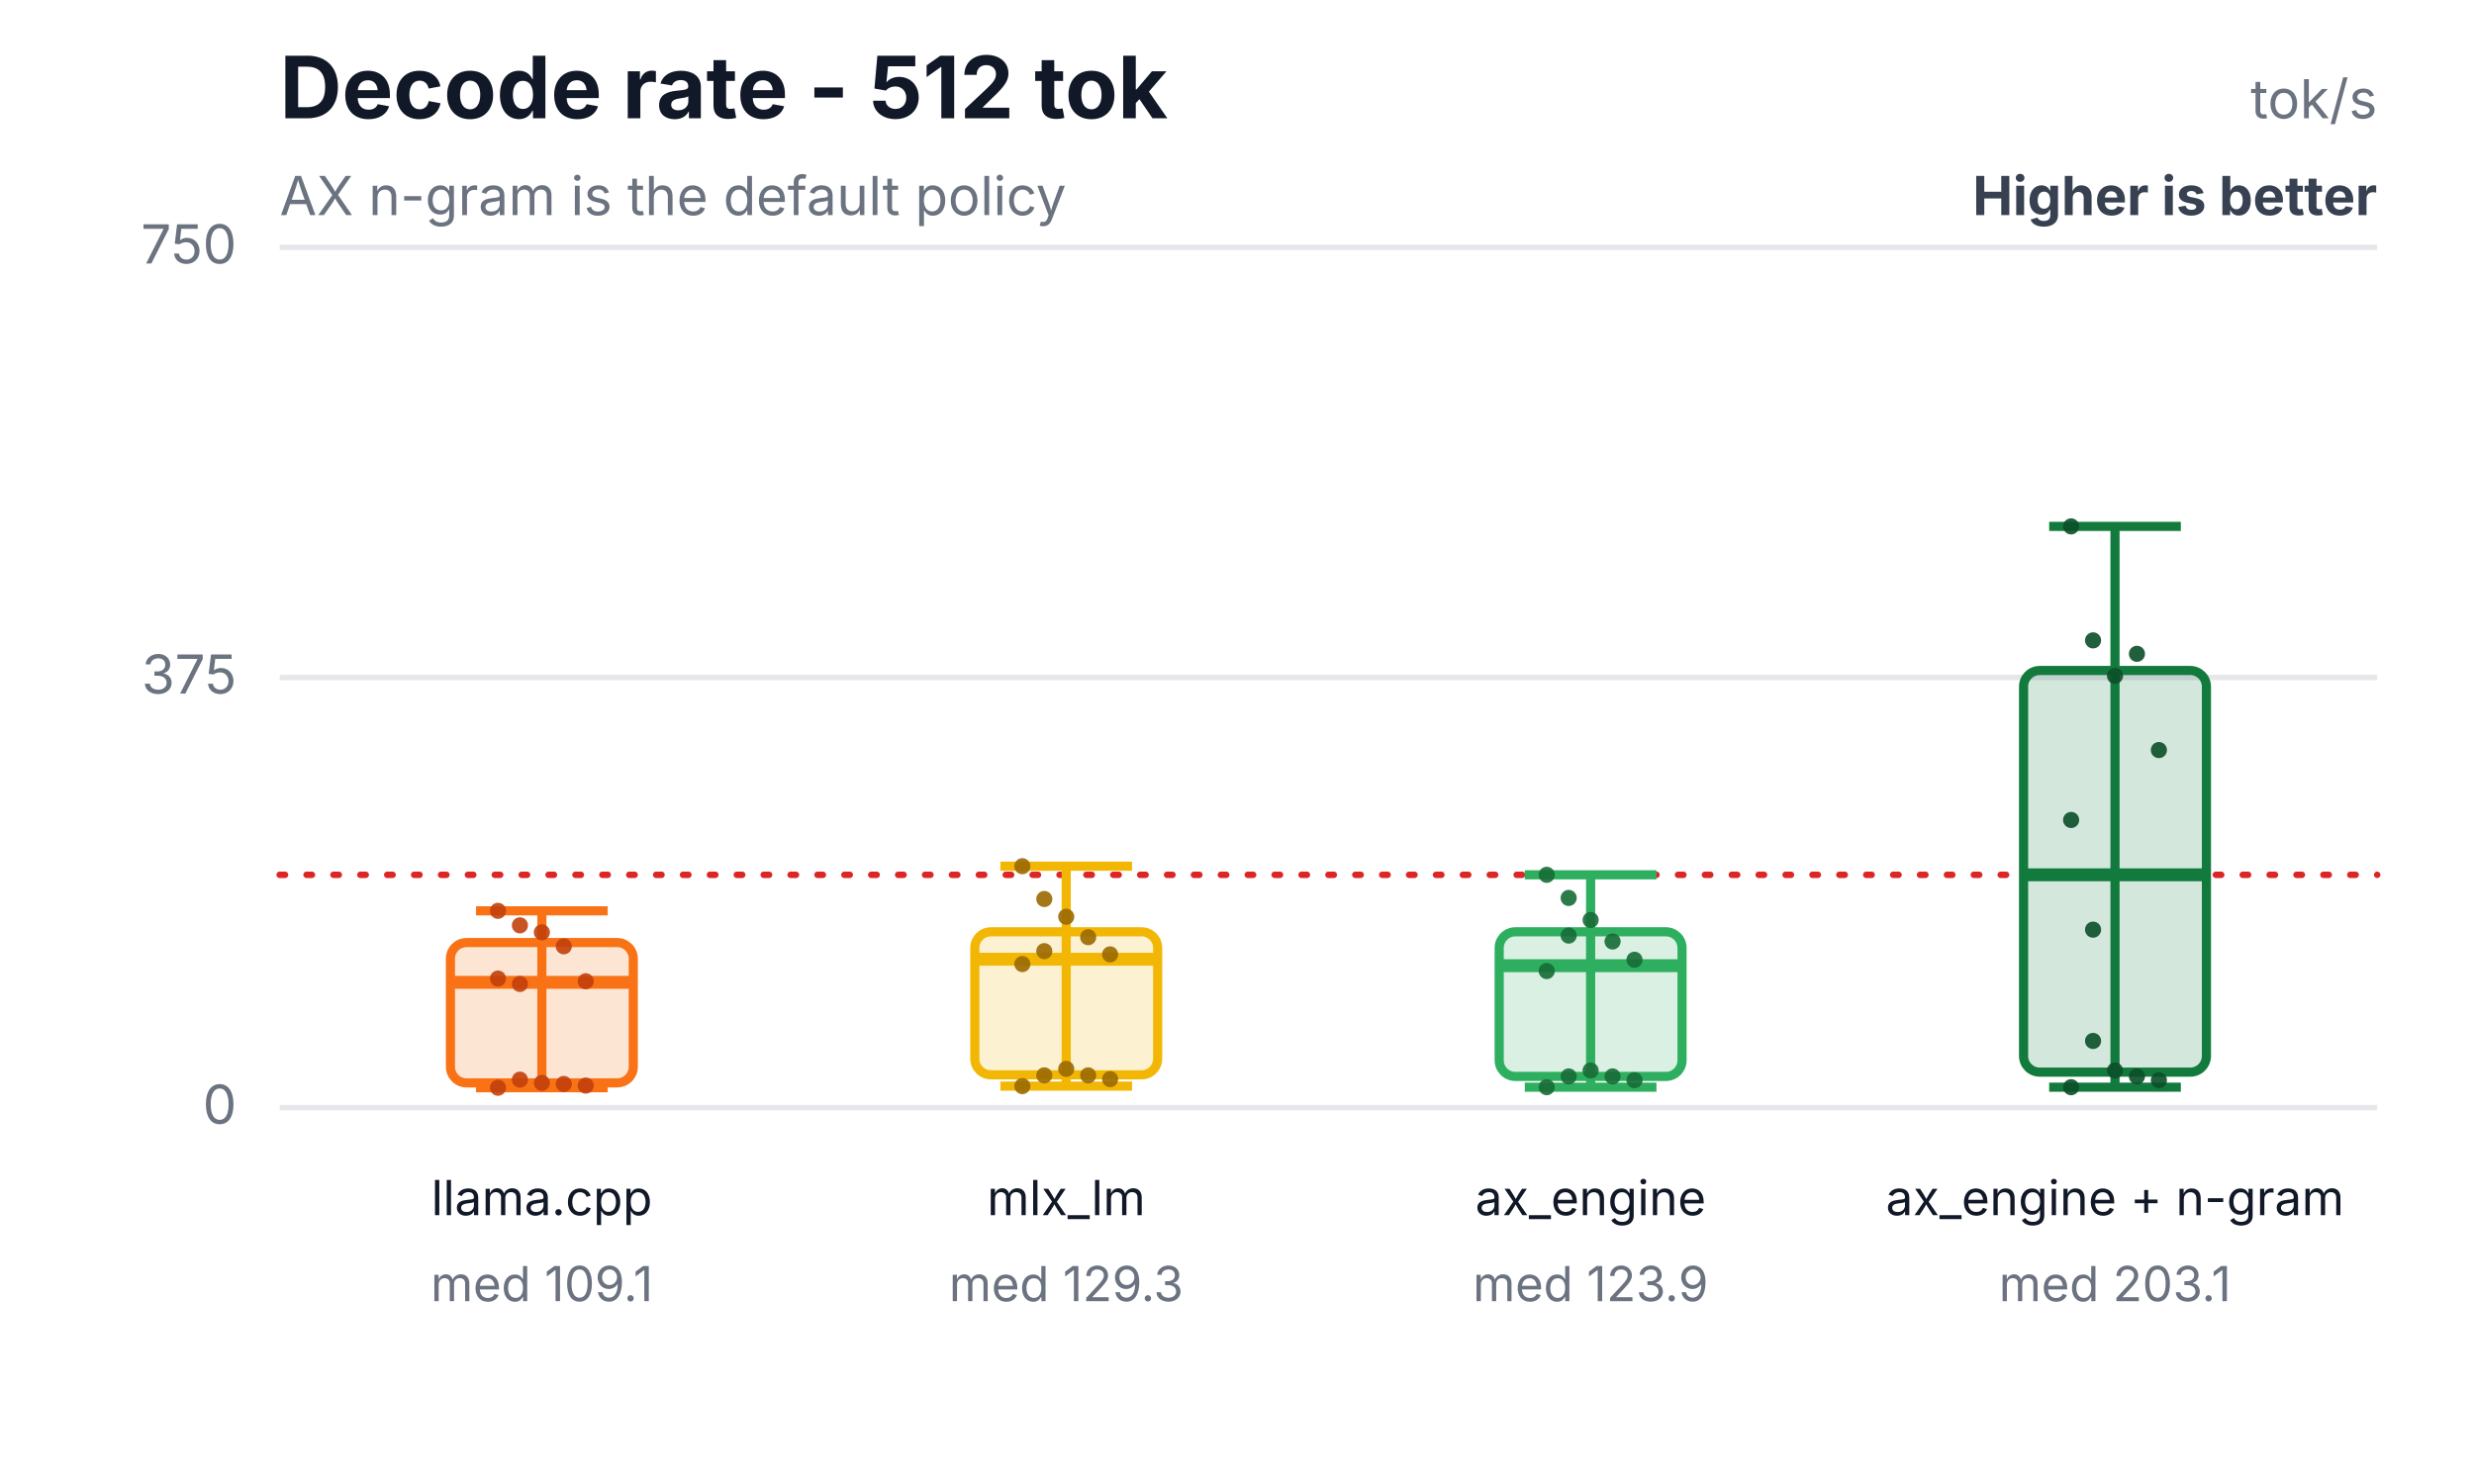
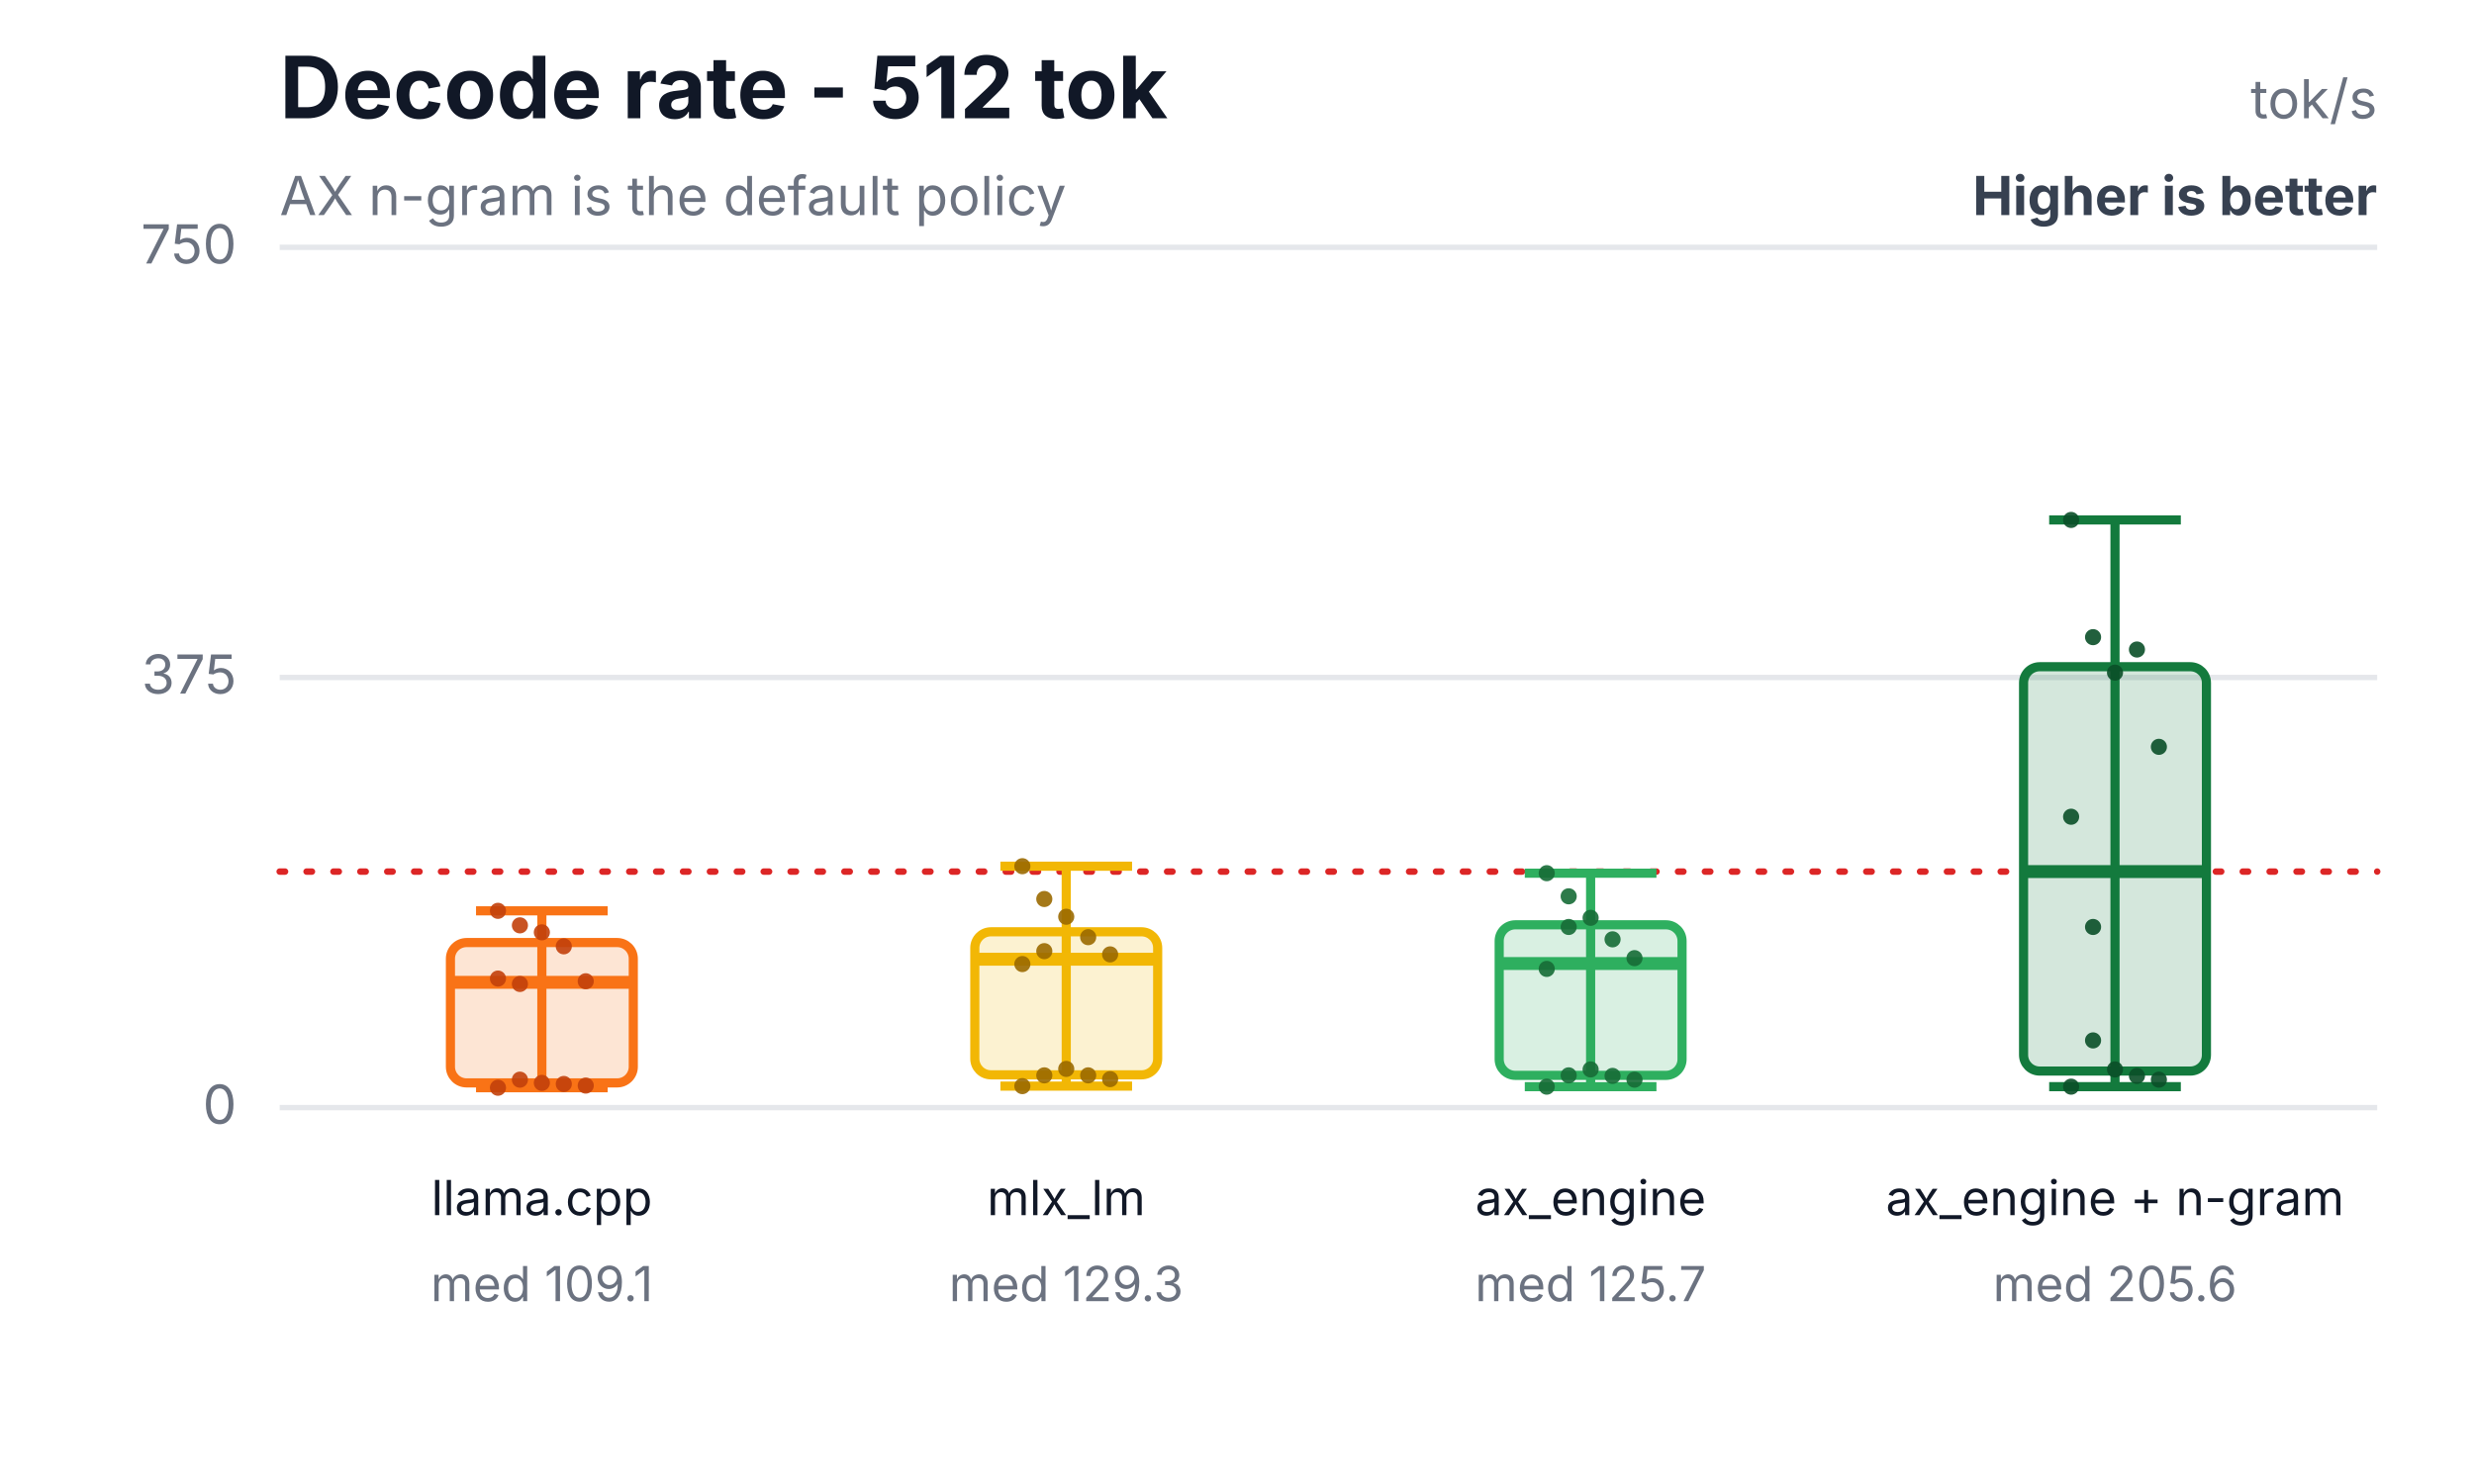
<svg xmlns="http://www.w3.org/2000/svg" width="460" height="276" viewBox="0 0 460 276" role="img" aria-labelledby="title desc">
  <rect width="460" height="276" fill="#ffffff" />
  <text x="52" y="22" font-family="Inter,Segoe UI,Arial,sans-serif" font-size="16" font-weight="700" fill="#111827">Decode rate - 512 tok</text>
  <text x="52" y="40" font-family="Inter,Segoe UI,Arial,sans-serif" font-size="10" fill="#6b7280">AX n-gram is the default policy</text>
  <text x="442" y="22" text-anchor="end" font-family="Inter,Segoe UI,Arial,sans-serif" font-size="10" fill="#6b7280">tok/s</text>
  <text x="442" y="40" text-anchor="end" font-family="Inter,Segoe UI,Arial,sans-serif" font-size="10" font-weight="700" fill="#374151">Higher is better</text>
  <line x1="52" y1="206.0" x2="442" y2="206.0" stroke="#e5e7eb" stroke-width="1" />
  <text x="44" y="209.0" text-anchor="end" font-family="Inter,Segoe UI,Arial,sans-serif" font-size="10" fill="#6b7280">0</text>
  <line x1="52" y1="126.0" x2="442" y2="126.0" stroke="#e5e7eb" stroke-width="1" />
  <text x="44" y="129.0" text-anchor="end" font-family="Inter,Segoe UI,Arial,sans-serif" font-size="10" fill="#6b7280">375</text>
  <line x1="52" y1="46.0" x2="442" y2="46.0" stroke="#e5e7eb" stroke-width="1" />
  <text x="44" y="49.0" text-anchor="end" font-family="Inter,Segoe UI,Arial,sans-serif" font-size="10" fill="#6b7280">750</text>
-   <line x1="52" y1="162.7" x2="442" y2="162.7" stroke="#dc2626" stroke-width="1.2" stroke-dasharray="1 4" stroke-linecap="round" />
+   <line x1="52" y1="162.1" x2="442" y2="162.1" stroke="#dc2626" stroke-width="1.2" stroke-dasharray="1 4" stroke-linecap="round" />
  <line x1="100.75" y1="169.4" x2="100.75" y2="202.3" stroke="#f97316" stroke-width="1.7" />
  <line x1="88.51" y1="169.4" x2="112.99" y2="169.4" stroke="#f97316" stroke-width="1.7" />
  <line x1="88.51" y1="202.3" x2="112.99" y2="202.3" stroke="#f97316" stroke-width="1.7" />
  <rect x="83.75" y="175.3" width="34" height="26.1" rx="3" fill="#f97316" fill-opacity="0.18" stroke="#f97316" stroke-width="1.7" />
  <line x1="83.75" y1="182.7" x2="117.75" y2="182.7" stroke="#f97316" stroke-width="2.4" />
  <text x="100.75" y="226" text-anchor="middle" font-family="Inter,Segoe UI,Arial,sans-serif" font-size="9" fill="#111827">llama.cpp</text>
  <text x="100.75" y="242" text-anchor="middle" font-family="Inter,Segoe UI,Arial,sans-serif" font-size="9" fill="#6b7280">med 109.1</text>
  <circle cx="92.59" cy="169.4" r="1.5" fill="#c2410c" fill-opacity="0.9" />
  <circle cx="96.67" cy="172.1" r="1.5" fill="#c2410c" fill-opacity="0.9" />
  <circle cx="100.75" cy="173.4" r="1.5" fill="#c2410c" fill-opacity="0.9" />
  <circle cx="104.83" cy="176.0" r="1.5" fill="#c2410c" fill-opacity="0.9" />
  <circle cx="108.91" cy="182.5" r="1.5" fill="#c2410c" fill-opacity="0.9" />
  <circle cx="92.59" cy="182.0" r="1.5" fill="#c2410c" fill-opacity="0.9" />
  <circle cx="96.67" cy="200.8" r="1.5" fill="#c2410c" fill-opacity="0.9" />
  <circle cx="100.75" cy="201.4" r="1.5" fill="#c2410c" fill-opacity="0.9" />
  <circle cx="104.83" cy="201.6" r="1.5" fill="#c2410c" fill-opacity="0.9" />
  <circle cx="108.91" cy="201.9" r="1.5" fill="#c2410c" fill-opacity="0.9" />
  <circle cx="92.59" cy="202.3" r="1.5" fill="#c2410c" fill-opacity="0.9" />
  <circle cx="96.67" cy="183.0" r="1.5" fill="#c2410c" fill-opacity="0.9" />
  <line x1="198.25" y1="161.1" x2="198.25" y2="202.0" stroke="#f2b705" stroke-width="1.7" />
  <line x1="186.01" y1="161.1" x2="210.49" y2="161.1" stroke="#f2b705" stroke-width="1.7" />
  <line x1="186.01" y1="202.0" x2="210.49" y2="202.0" stroke="#f2b705" stroke-width="1.7" />
  <rect x="181.25" y="173.3" width="34" height="26.6" rx="3" fill="#f2b705" fill-opacity="0.18" stroke="#f2b705" stroke-width="1.7" />
  <line x1="181.25" y1="178.4" x2="215.25" y2="178.4" stroke="#f2b705" stroke-width="2.4" />
  <text x="198.25" y="226" text-anchor="middle" font-family="Inter,Segoe UI,Arial,sans-serif" font-size="9" fill="#111827">mlx_lm</text>
  <text x="198.25" y="242" text-anchor="middle" font-family="Inter,Segoe UI,Arial,sans-serif" font-size="9" fill="#6b7280">med 129.3</text>
  <circle cx="190.09" cy="161.1" r="1.5" fill="#9a6a00" fill-opacity="0.9" />
  <circle cx="194.17" cy="167.2" r="1.5" fill="#9a6a00" fill-opacity="0.9" />
  <circle cx="198.25" cy="170.5" r="1.5" fill="#9a6a00" fill-opacity="0.9" />
  <circle cx="202.33" cy="174.3" r="1.5" fill="#9a6a00" fill-opacity="0.9" />
  <circle cx="206.41" cy="177.5" r="1.5" fill="#9a6a00" fill-opacity="0.9" />
  <circle cx="190.09" cy="179.3" r="1.5" fill="#9a6a00" fill-opacity="0.9" />
  <circle cx="194.17" cy="200.0" r="1.5" fill="#9a6a00" fill-opacity="0.9" />
  <circle cx="198.25" cy="198.8" r="1.5" fill="#9a6a00" fill-opacity="0.9" />
  <circle cx="202.33" cy="200.0" r="1.5" fill="#9a6a00" fill-opacity="0.9" />
  <circle cx="206.41" cy="200.7" r="1.5" fill="#9a6a00" fill-opacity="0.9" />
  <circle cx="190.09" cy="202.0" r="1.5" fill="#9a6a00" fill-opacity="0.9" />
  <circle cx="194.17" cy="176.9" r="1.5" fill="#9a6a00" fill-opacity="0.9" />
-   <line x1="295.75" y1="162.7" x2="295.75" y2="202.2" stroke="#2eaf5f" stroke-width="1.7" />
-   <line x1="283.51" y1="162.7" x2="307.99" y2="162.7" stroke="#2eaf5f" stroke-width="1.7" />
-   <line x1="283.51" y1="202.2" x2="307.99" y2="202.2" stroke="#2eaf5f" stroke-width="1.7" />
-   <rect x="278.75" y="173.3" width="34" height="26.9" rx="3" fill="#2eaf5f" fill-opacity="0.18" stroke="#2eaf5f" stroke-width="1.7" />
-   <line x1="278.75" y1="179.6" x2="312.75" y2="179.6" stroke="#2eaf5f" stroke-width="2.4" />
+   <line x1="295.75" y1="162.4" x2="295.75" y2="202.1" stroke="#2eaf5f" stroke-width="1.7" />
+   <line x1="283.51" y1="162.4" x2="307.99" y2="162.4" stroke="#2eaf5f" stroke-width="1.7" />
+   <line x1="283.51" y1="202.1" x2="307.99" y2="202.1" stroke="#2eaf5f" stroke-width="1.7" />
+   <rect x="278.75" y="172.0" width="34" height="28.0" rx="3" fill="#2eaf5f" fill-opacity="0.18" stroke="#2eaf5f" stroke-width="1.7" />
+   <line x1="278.75" y1="179.2" x2="312.75" y2="179.2" stroke="#2eaf5f" stroke-width="2.4" />
  <text x="295.75" y="226" text-anchor="middle" font-family="Inter,Segoe UI,Arial,sans-serif" font-size="9" fill="#111827">ax_engine</text>
-   <text x="295.75" y="242" text-anchor="middle" font-family="Inter,Segoe UI,Arial,sans-serif" font-size="9" fill="#6b7280">med 123.9</text>
-   <circle cx="287.59" cy="162.7" r="1.5" fill="#176c37" fill-opacity="0.9" />
-   <circle cx="291.67" cy="167.0" r="1.5" fill="#176c37" fill-opacity="0.9" />
-   <circle cx="295.75" cy="171.1" r="1.5" fill="#176c37" fill-opacity="0.9" />
-   <circle cx="299.83" cy="175.1" r="1.5" fill="#176c37" fill-opacity="0.9" />
-   <circle cx="303.91" cy="178.5" r="1.5" fill="#176c37" fill-opacity="0.9" />
-   <circle cx="287.59" cy="180.6" r="1.5" fill="#176c37" fill-opacity="0.9" />
-   <circle cx="291.67" cy="200.2" r="1.5" fill="#176c37" fill-opacity="0.9" />
-   <circle cx="295.75" cy="199.1" r="1.5" fill="#176c37" fill-opacity="0.9" />
-   <circle cx="299.83" cy="200.2" r="1.5" fill="#176c37" fill-opacity="0.9" />
-   <circle cx="303.91" cy="200.9" r="1.5" fill="#176c37" fill-opacity="0.9" />
-   <circle cx="287.59" cy="202.2" r="1.5" fill="#176c37" fill-opacity="0.9" />
-   <circle cx="291.67" cy="174.0" r="1.5" fill="#176c37" fill-opacity="0.9" />
-   <line x1="393.25" y1="97.9" x2="393.25" y2="202.2" stroke="#137a3d" stroke-width="1.7" />
-   <line x1="381.01" y1="97.9" x2="405.49" y2="97.9" stroke="#137a3d" stroke-width="1.7" />
-   <line x1="381.01" y1="202.2" x2="405.49" y2="202.2" stroke="#137a3d" stroke-width="1.7" />
-   <rect x="376.25" y="124.7" width="34" height="74.7" rx="3" fill="#137a3d" fill-opacity="0.18" stroke="#137a3d" stroke-width="1.7" />
-   <line x1="376.25" y1="162.7" x2="410.25" y2="162.7" stroke="#137a3d" stroke-width="2.4" />
+   <text x="295.75" y="242" text-anchor="middle" font-family="Inter,Segoe UI,Arial,sans-serif" font-size="9" fill="#6b7280">med 125.7</text>
+   <circle cx="287.59" cy="162.4" r="1.5" fill="#176c37" fill-opacity="0.9" />
+   <circle cx="291.67" cy="166.7" r="1.5" fill="#176c37" fill-opacity="0.9" />
+   <circle cx="295.75" cy="170.7" r="1.5" fill="#176c37" fill-opacity="0.9" />
+   <circle cx="299.83" cy="174.7" r="1.5" fill="#176c37" fill-opacity="0.9" />
+   <circle cx="303.91" cy="178.2" r="1.5" fill="#176c37" fill-opacity="0.9" />
+   <circle cx="287.59" cy="180.2" r="1.5" fill="#176c37" fill-opacity="0.9" />
+   <circle cx="291.67" cy="200.0" r="1.5" fill="#176c37" fill-opacity="0.9" />
+   <circle cx="295.75" cy="198.9" r="1.5" fill="#176c37" fill-opacity="0.9" />
+   <circle cx="299.83" cy="200.1" r="1.5" fill="#176c37" fill-opacity="0.9" />
+   <circle cx="303.91" cy="200.8" r="1.5" fill="#176c37" fill-opacity="0.9" />
+   <circle cx="287.59" cy="202.1" r="1.5" fill="#176c37" fill-opacity="0.9" />
+   <circle cx="291.67" cy="172.4" r="1.5" fill="#176c37" fill-opacity="0.9" />
+   <line x1="393.25" y1="96.7" x2="393.25" y2="202.1" stroke="#137a3d" stroke-width="1.7" />
+   <line x1="381.01" y1="96.7" x2="405.49" y2="96.7" stroke="#137a3d" stroke-width="1.7" />
+   <line x1="381.01" y1="202.1" x2="405.49" y2="202.1" stroke="#137a3d" stroke-width="1.7" />
+   <rect x="376.25" y="124.0" width="34" height="75.2" rx="3" fill="#137a3d" fill-opacity="0.18" stroke="#137a3d" stroke-width="1.7" />
+   <line x1="376.25" y1="162.1" x2="410.25" y2="162.1" stroke="#137a3d" stroke-width="2.4" />
  <text x="393.25" y="226" text-anchor="middle" font-family="Inter,Segoe UI,Arial,sans-serif" font-size="9" fill="#111827">ax_engine + n-gram</text>
-   <text x="393.25" y="242" text-anchor="middle" font-family="Inter,Segoe UI,Arial,sans-serif" font-size="9" fill="#6b7280">med 203.1</text>
-   <circle cx="385.09" cy="97.9" r="1.5" fill="#0b4f28" fill-opacity="0.9" />
-   <circle cx="389.17" cy="119.1" r="1.5" fill="#0b4f28" fill-opacity="0.9" />
-   <circle cx="393.25" cy="125.7" r="1.5" fill="#0b4f28" fill-opacity="0.9" />
-   <circle cx="397.33" cy="121.6" r="1.5" fill="#0b4f28" fill-opacity="0.9" />
-   <circle cx="401.41" cy="139.5" r="1.5" fill="#0b4f28" fill-opacity="0.9" />
-   <circle cx="385.09" cy="152.5" r="1.5" fill="#0b4f28" fill-opacity="0.9" />
-   <circle cx="389.17" cy="193.6" r="1.5" fill="#0b4f28" fill-opacity="0.9" />
-   <circle cx="393.25" cy="199.1" r="1.5" fill="#0b4f28" fill-opacity="0.9" />
-   <circle cx="397.33" cy="200.2" r="1.5" fill="#0b4f28" fill-opacity="0.9" />
-   <circle cx="401.41" cy="200.9" r="1.5" fill="#0b4f28" fill-opacity="0.9" />
-   <circle cx="385.09" cy="202.2" r="1.5" fill="#0b4f28" fill-opacity="0.9" />
-   <circle cx="389.17" cy="172.9" r="1.5" fill="#0b4f28" fill-opacity="0.9" />
+   <text x="393.25" y="242" text-anchor="middle" font-family="Inter,Segoe UI,Arial,sans-serif" font-size="9" fill="#6b7280">med 205.6</text>
+   <circle cx="385.09" cy="96.7" r="1.5" fill="#0b4f28" fill-opacity="0.9" />
+   <circle cx="389.17" cy="118.5" r="1.5" fill="#0b4f28" fill-opacity="0.9" />
+   <circle cx="393.25" cy="125.1" r="1.5" fill="#0b4f28" fill-opacity="0.9" />
+   <circle cx="397.33" cy="120.8" r="1.5" fill="#0b4f28" fill-opacity="0.9" />
+   <circle cx="401.41" cy="138.9" r="1.5" fill="#0b4f28" fill-opacity="0.9" />
+   <circle cx="385.09" cy="151.9" r="1.5" fill="#0b4f28" fill-opacity="0.9" />
+   <circle cx="389.17" cy="193.5" r="1.5" fill="#0b4f28" fill-opacity="0.9" />
+   <circle cx="393.25" cy="198.9" r="1.5" fill="#0b4f28" fill-opacity="0.9" />
+   <circle cx="397.33" cy="200.1" r="1.5" fill="#0b4f28" fill-opacity="0.9" />
+   <circle cx="401.41" cy="200.8" r="1.5" fill="#0b4f28" fill-opacity="0.9" />
+   <circle cx="385.09" cy="202.1" r="1.5" fill="#0b4f28" fill-opacity="0.9" />
+   <circle cx="389.17" cy="172.4" r="1.5" fill="#0b4f28" fill-opacity="0.9" />
</svg>
